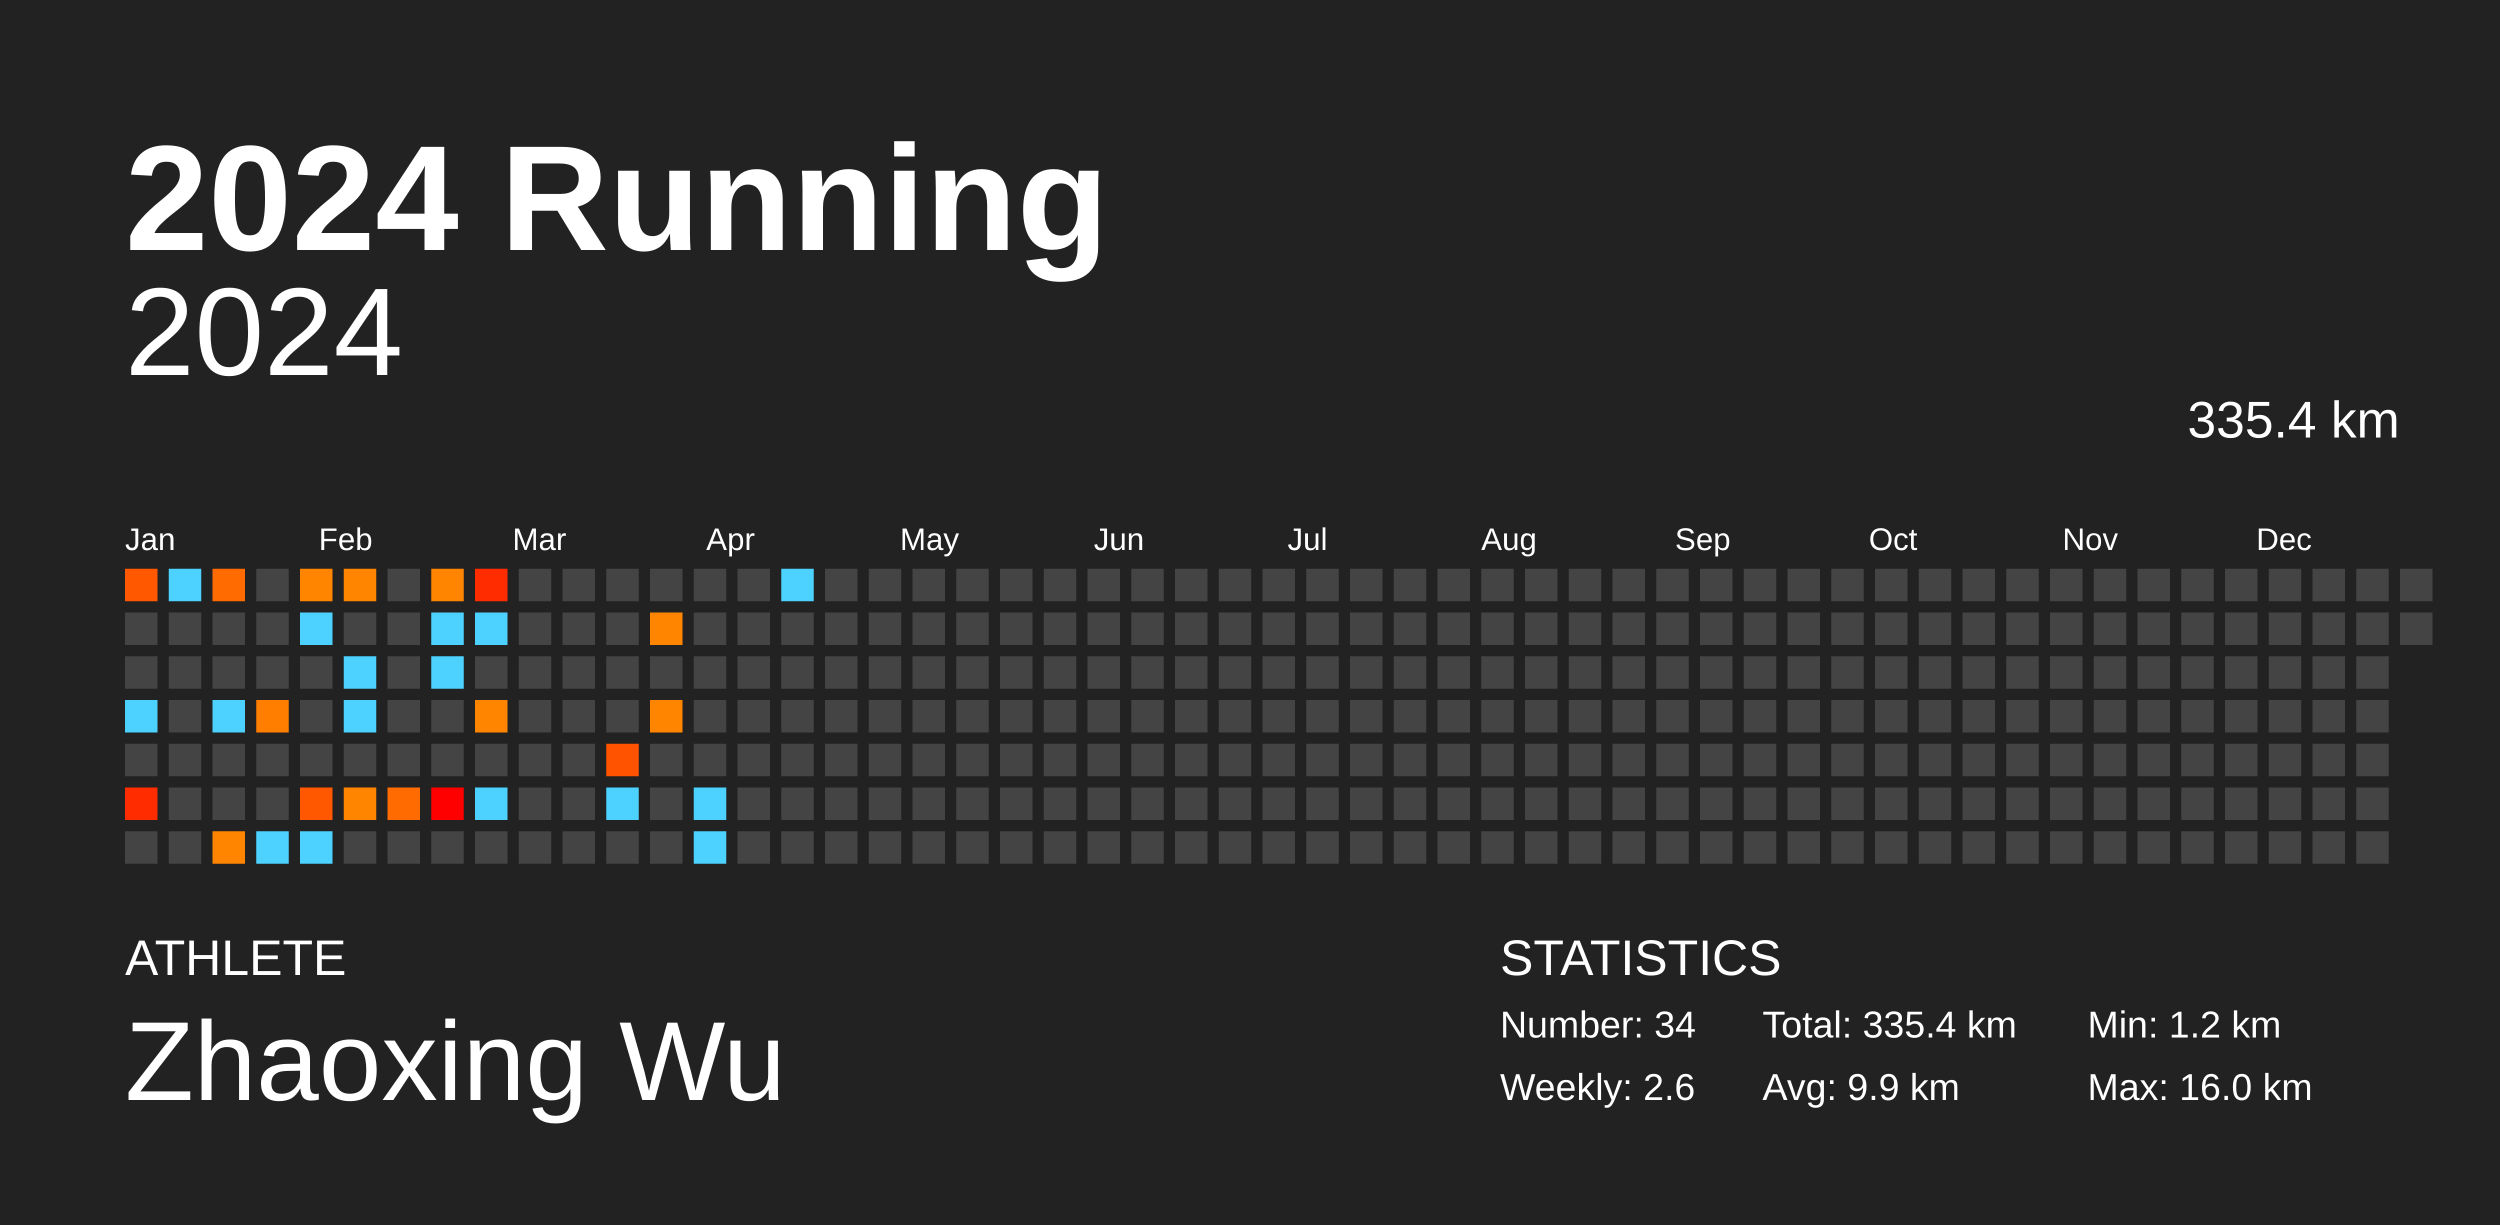
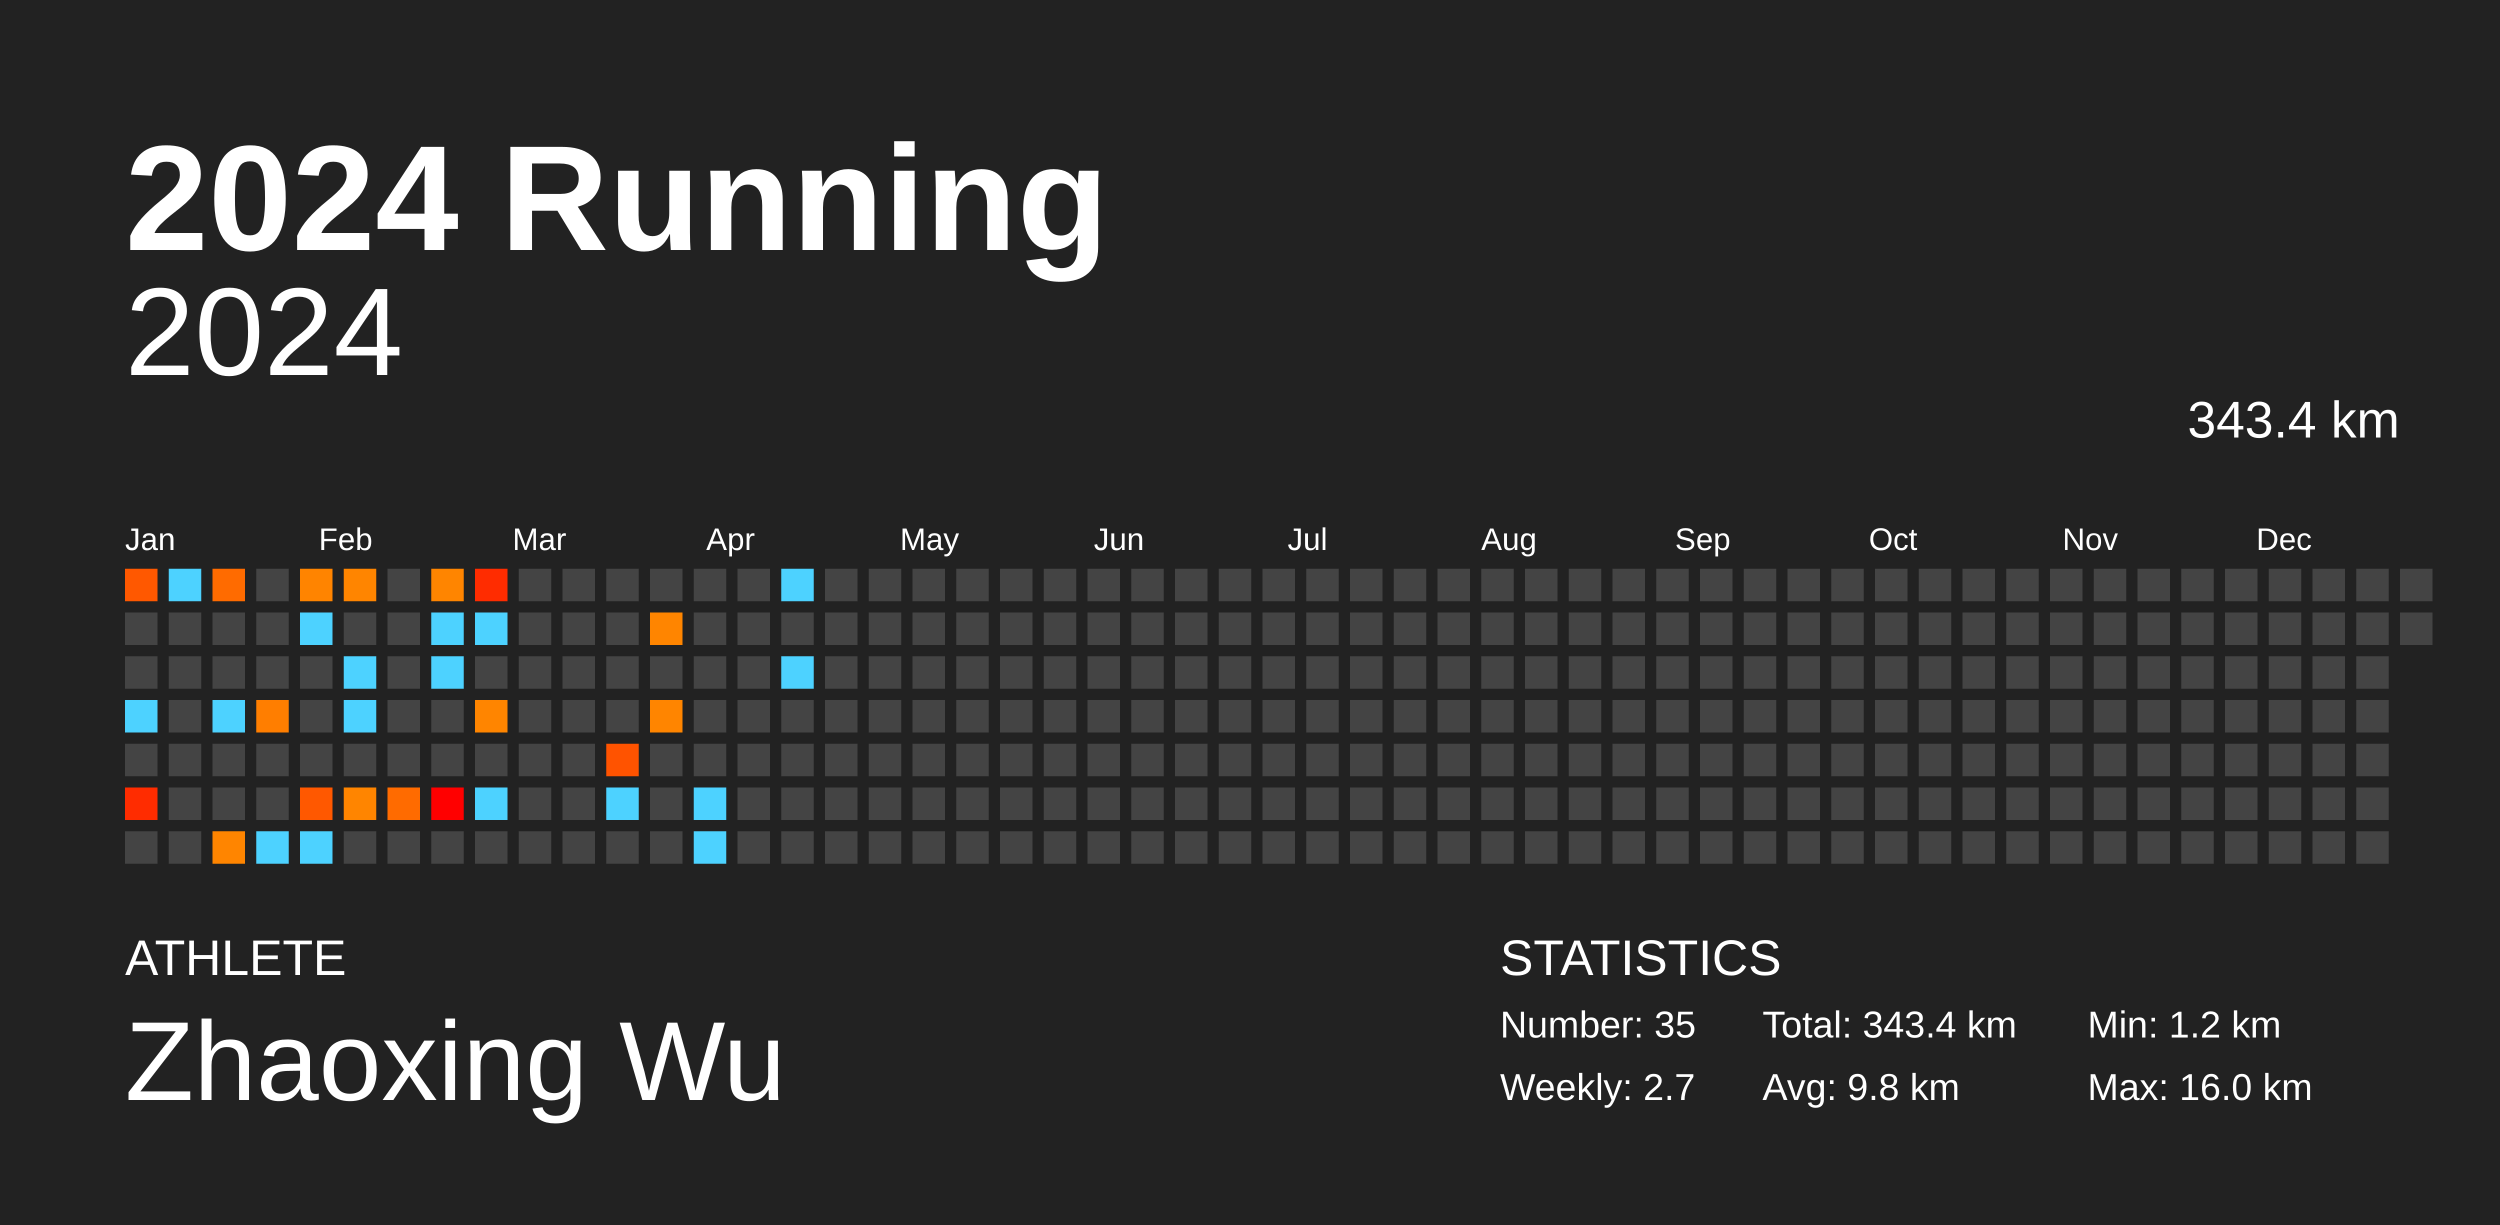
<svg xmlns="http://www.w3.org/2000/svg" baseProfile="full" height="98mm" version="1.1" viewBox="0,0,200,98" width="200mm">
  <defs />
  <rect fill="#222222" height="98" width="200" x="0" y="0" />
  <text fill="#FFFFFF" style="font-size:12px; font-family:Arial; font-weight:bold;" x="10" y="20">2024 Running</text>
  <text fill="#FFFFFF" style="font-size:4px; font-family:Arial" x="10" y="78">ATHLETE</text>
  <text fill="#FFFFFF" style="font-size:9px; font-family:Arial" x="10" y="88">Zhaoxing Wu</text>
  <text fill="#FFFFFF" style="font-size:4px; font-family:Arial" x="120" y="78">STATISTICS</text>
-   <text fill="#FFFFFF" style="font-size:3px; font-family:Arial" x="120" y="83">Number: 34</text>
-   <text fill="#FFFFFF" style="font-size:3px; font-family:Arial" x="120" y="88">Weekly: 2.6</text>
-   <text fill="#FFFFFF" style="font-size:3px; font-family:Arial" x="141" y="83">Total: 335.4 km</text>
-   <text fill="#FFFFFF" style="font-size:3px; font-family:Arial" x="141" y="88">Avg: 9.9 km</text>
+   <text fill="#FFFFFF" style="font-size:3px; font-family:Arial" x="120" y="83">Number: 35</text>
+   <text fill="#FFFFFF" style="font-size:3px; font-family:Arial" x="120" y="88">Weekly: 2.7</text>
+   <text fill="#FFFFFF" style="font-size:3px; font-family:Arial" x="141" y="83">Total: 343.4 km</text>
+   <text fill="#FFFFFF" style="font-size:3px; font-family:Arial" x="141" y="88">Avg: 9.8 km</text>
  <text fill="#FFFFFF" style="font-size:3px; font-family:Arial" x="167" y="83">Min: 1.2 km</text>
  <text fill="#FFFFFF" style="font-size:3px; font-family:Arial" x="167" y="88">Max: 16.0 km</text>
  <text alignment-baseline="hanging" fill="#FFFFFF" style="font-size:10.0px; font-family:Arial;" x="10" y="30">2024</text>
-   <text alignment-baseline="hanging" fill="#FFFFFF" style="font-size:4.125px; font-family:Arial;" x="175" y="35">335.4 km</text>
+   <text alignment-baseline="hanging" fill="#FFFFFF" style="font-size:4.125px; font-family:Arial;" x="175" y="35">343.4 km</text>
  <text fill="#FFFFFF" style="font-size:2.5px; font-family:Arial" x="10.0" y="44">Jan</text>
  <text fill="#FFFFFF" style="font-size:2.5px; font-family:Arial" x="25.5" y="44">Feb</text>
  <text fill="#FFFFFF" style="font-size:2.5px; font-family:Arial" x="41.0" y="44">Mar</text>
  <text fill="#FFFFFF" style="font-size:2.5px; font-family:Arial" x="56.5" y="44">Apr</text>
  <text fill="#FFFFFF" style="font-size:2.5px; font-family:Arial" x="72.0" y="44">May</text>
  <text fill="#FFFFFF" style="font-size:2.5px; font-family:Arial" x="87.5" y="44">Jun</text>
  <text fill="#FFFFFF" style="font-size:2.5px; font-family:Arial" x="103.0" y="44">Jul</text>
  <text fill="#FFFFFF" style="font-size:2.5px; font-family:Arial" x="118.5" y="44">Aug</text>
  <text fill="#FFFFFF" style="font-size:2.5px; font-family:Arial" x="134.0" y="44">Sep</text>
  <text fill="#FFFFFF" style="font-size:2.5px; font-family:Arial" x="149.5" y="44">Oct</text>
  <text fill="#FFFFFF" style="font-size:2.5px; font-family:Arial" x="165.0" y="44">Nov</text>
  <text fill="#FFFFFF" style="font-size:2.5px; font-family:Arial" x="180.5" y="44">Dec</text>
  <rect fill="#ff5800" height="2.6" width="2.6" x="10.0" y="45.5" />
  <rect fill="#444444" height="2.6" width="2.6" x="10.0" y="49.0" />
  <rect fill="#444444" height="2.6" width="2.6" x="10.0" y="52.5" />
  <rect fill="#4dd2ff" height="2.6" width="2.6" x="10.0" y="56.0" />
  <rect fill="#444444" height="2.6" width="2.6" x="10.0" y="59.5" />
  <rect fill="#ff2c00" height="2.6" width="2.6" x="10.0" y="63.0" />
  <rect fill="#444444" height="2.6" width="2.6" x="10.0" y="66.5" />
  <rect fill="#4dd2ff" height="2.6" width="2.6" x="13.5" y="45.5" />
  <rect fill="#444444" height="2.6" width="2.6" x="13.5" y="49.0" />
  <rect fill="#444444" height="2.6" width="2.6" x="13.5" y="52.5" />
  <rect fill="#444444" height="2.6" width="2.6" x="13.5" y="56.0" />
  <rect fill="#444444" height="2.6" width="2.6" x="13.5" y="59.5" />
  <rect fill="#444444" height="2.6" width="2.6" x="13.5" y="63.0" />
  <rect fill="#444444" height="2.6" width="2.6" x="13.5" y="66.5" />
  <rect fill="#ff6b00" height="2.6" width="2.6" x="17.0" y="45.5" />
  <rect fill="#444444" height="2.6" width="2.6" x="17.0" y="49.0" />
  <rect fill="#444444" height="2.6" width="2.6" x="17.0" y="52.5" />
  <rect fill="#4dd2ff" height="2.6" width="2.6" x="17.0" y="56.0" />
  <rect fill="#444444" height="2.6" width="2.6" x="17.0" y="59.5" />
  <rect fill="#444444" height="2.6" width="2.6" x="17.0" y="63.0" />
  <rect fill="#ff8500" height="2.6" width="2.6" x="17.0" y="66.5" />
  <rect fill="#444444" height="2.6" width="2.6" x="20.5" y="45.5" />
  <rect fill="#444444" height="2.6" width="2.6" x="20.5" y="49.0" />
  <rect fill="#444444" height="2.6" width="2.6" x="20.5" y="52.5" />
  <rect fill="#ff7e00" height="2.6" width="2.6" x="20.5" y="56.0" />
  <rect fill="#444444" height="2.6" width="2.6" x="20.5" y="59.5" />
  <rect fill="#444444" height="2.6" width="2.6" x="20.5" y="63.0" />
  <rect fill="#4dd2ff" height="2.6" width="2.6" x="20.5" y="66.5" />
  <rect fill="#ff8400" height="2.6" width="2.6" x="24.0" y="45.5" />
  <rect fill="#4dd2ff" height="2.6" width="2.6" x="24.0" y="49.0" />
  <rect fill="#444444" height="2.6" width="2.6" x="24.0" y="52.5" />
  <rect fill="#444444" height="2.6" width="2.6" x="24.0" y="56.0" />
  <rect fill="#444444" height="2.6" width="2.6" x="24.0" y="59.5" />
  <rect fill="#ff5800" height="2.6" width="2.6" x="24.0" y="63.0" />
  <rect fill="#4dd2ff" height="2.6" width="2.6" x="24.0" y="66.5" />
  <rect fill="#ff8500" height="2.6" width="2.6" x="27.5" y="45.5" />
  <rect fill="#444444" height="2.6" width="2.6" x="27.5" y="49.0" />
  <rect fill="#4dd2ff" height="2.6" width="2.6" x="27.5" y="52.5" />
  <rect fill="#4dd2ff" height="2.6" width="2.6" x="27.5" y="56.0" />
  <rect fill="#444444" height="2.6" width="2.6" x="27.5" y="59.5" />
  <rect fill="#ff8500" height="2.6" width="2.6" x="27.5" y="63.0" />
  <rect fill="#444444" height="2.6" width="2.6" x="27.5" y="66.5" />
  <rect fill="#444444" height="2.6" width="2.6" x="31.0" y="45.5" />
  <rect fill="#444444" height="2.6" width="2.6" x="31.0" y="49.0" />
  <rect fill="#444444" height="2.6" width="2.6" x="31.0" y="52.5" />
  <rect fill="#444444" height="2.6" width="2.6" x="31.0" y="56.0" />
  <rect fill="#444444" height="2.6" width="2.6" x="31.0" y="59.5" />
  <rect fill="#ff6b00" height="2.6" width="2.6" x="31.0" y="63.0" />
  <rect fill="#444444" height="2.6" width="2.6" x="31.0" y="66.5" />
  <rect fill="#ff8500" height="2.6" width="2.6" x="34.5" y="45.5" />
  <rect fill="#4dd2ff" height="2.6" width="2.6" x="34.5" y="49.0" />
  <rect fill="#4dd2ff" height="2.6" width="2.6" x="34.5" y="52.5" />
  <rect fill="#444444" height="2.6" width="2.6" x="34.5" y="56.0" />
  <rect fill="#444444" height="2.6" width="2.6" x="34.5" y="59.5" />
  <rect fill="#ff0000" height="2.6" width="2.6" x="34.5" y="63.0" />
  <rect fill="#444444" height="2.6" width="2.6" x="34.5" y="66.5" />
  <rect fill="#ff2c00" height="2.6" width="2.6" x="38.0" y="45.5" />
  <rect fill="#4dd2ff" height="2.6" width="2.6" x="38.0" y="49.0" />
  <rect fill="#444444" height="2.6" width="2.6" x="38.0" y="52.5" />
  <rect fill="#ff8500" height="2.6" width="2.6" x="38.0" y="56.0" />
  <rect fill="#444444" height="2.6" width="2.6" x="38.0" y="59.5" />
  <rect fill="#4dd2ff" height="2.6" width="2.6" x="38.0" y="63.0" />
  <rect fill="#444444" height="2.6" width="2.6" x="38.0" y="66.5" />
  <rect fill="#444444" height="2.6" width="2.6" x="41.5" y="45.5" />
  <rect fill="#444444" height="2.6" width="2.6" x="41.5" y="49.0" />
  <rect fill="#444444" height="2.6" width="2.6" x="41.5" y="52.5" />
  <rect fill="#444444" height="2.6" width="2.6" x="41.5" y="56.0" />
  <rect fill="#444444" height="2.6" width="2.6" x="41.5" y="59.5" />
  <rect fill="#444444" height="2.6" width="2.6" x="41.5" y="63.0" />
  <rect fill="#444444" height="2.6" width="2.6" x="41.5" y="66.5" />
  <rect fill="#444444" height="2.6" width="2.6" x="45.0" y="45.5" />
  <rect fill="#444444" height="2.6" width="2.6" x="45.0" y="49.0" />
  <rect fill="#444444" height="2.6" width="2.6" x="45.0" y="52.5" />
  <rect fill="#444444" height="2.6" width="2.6" x="45.0" y="56.0" />
  <rect fill="#444444" height="2.6" width="2.6" x="45.0" y="59.5" />
  <rect fill="#444444" height="2.6" width="2.6" x="45.0" y="63.0" />
  <rect fill="#444444" height="2.6" width="2.6" x="45.0" y="66.5" />
  <rect fill="#444444" height="2.6" width="2.6" x="48.5" y="45.5" />
  <rect fill="#444444" height="2.6" width="2.6" x="48.5" y="49.0" />
  <rect fill="#444444" height="2.6" width="2.6" x="48.5" y="52.5" />
  <rect fill="#444444" height="2.6" width="2.6" x="48.5" y="56.0" />
  <rect fill="#ff5300" height="2.6" width="2.6" x="48.5" y="59.5" />
  <rect fill="#4dd2ff" height="2.6" width="2.6" x="48.5" y="63.0" />
  <rect fill="#444444" height="2.6" width="2.6" x="48.5" y="66.5" />
  <rect fill="#444444" height="2.6" width="2.6" x="52.0" y="45.5" />
  <rect fill="#ff8500" height="2.6" width="2.6" x="52.0" y="49.0" />
  <rect fill="#444444" height="2.6" width="2.6" x="52.0" y="52.5" />
  <rect fill="#ff8500" height="2.6" width="2.6" x="52.0" y="56.0" />
  <rect fill="#444444" height="2.6" width="2.6" x="52.0" y="59.5" />
  <rect fill="#444444" height="2.6" width="2.6" x="52.0" y="63.0" />
  <rect fill="#444444" height="2.6" width="2.6" x="52.0" y="66.5" />
  <rect fill="#444444" height="2.6" width="2.6" x="55.5" y="45.5" />
  <rect fill="#444444" height="2.6" width="2.6" x="55.5" y="49.0" />
  <rect fill="#444444" height="2.6" width="2.6" x="55.5" y="52.5" />
  <rect fill="#444444" height="2.6" width="2.6" x="55.5" y="56.0" />
  <rect fill="#444444" height="2.6" width="2.6" x="55.5" y="59.5" />
  <rect fill="#4dd2ff" height="2.6" width="2.6" x="55.5" y="63.0" />
  <rect fill="#4dd2ff" height="2.6" width="2.6" x="55.5" y="66.5" />
  <rect fill="#444444" height="2.6" width="2.6" x="59.0" y="45.5" />
  <rect fill="#444444" height="2.6" width="2.6" x="59.0" y="49.0" />
  <rect fill="#444444" height="2.6" width="2.6" x="59.0" y="52.5" />
  <rect fill="#444444" height="2.6" width="2.6" x="59.0" y="56.0" />
  <rect fill="#444444" height="2.6" width="2.6" x="59.0" y="59.5" />
  <rect fill="#444444" height="2.6" width="2.6" x="59.0" y="63.0" />
  <rect fill="#444444" height="2.6" width="2.6" x="59.0" y="66.5" />
  <rect fill="#4dd2ff" height="2.6" width="2.6" x="62.5" y="45.5" />
  <rect fill="#444444" height="2.6" width="2.6" x="62.5" y="49.0" />
-   <rect fill="#444444" height="2.6" width="2.6" x="62.5" y="52.5" />
+   <rect fill="#4dd2ff" height="2.6" width="2.6" x="62.5" y="52.5" />
  <rect fill="#444444" height="2.6" width="2.6" x="62.5" y="56.0" />
  <rect fill="#444444" height="2.6" width="2.6" x="62.5" y="59.5" />
  <rect fill="#444444" height="2.6" width="2.6" x="62.5" y="63.0" />
  <rect fill="#444444" height="2.6" width="2.6" x="62.5" y="66.5" />
  <rect fill="#444444" height="2.6" width="2.6" x="66.0" y="45.5" />
  <rect fill="#444444" height="2.6" width="2.6" x="66.0" y="49.0" />
  <rect fill="#444444" height="2.6" width="2.6" x="66.0" y="52.5" />
  <rect fill="#444444" height="2.6" width="2.6" x="66.0" y="56.0" />
  <rect fill="#444444" height="2.6" width="2.6" x="66.0" y="59.5" />
  <rect fill="#444444" height="2.6" width="2.6" x="66.0" y="63.0" />
  <rect fill="#444444" height="2.6" width="2.6" x="66.0" y="66.5" />
  <rect fill="#444444" height="2.6" width="2.6" x="69.5" y="45.5" />
  <rect fill="#444444" height="2.6" width="2.6" x="69.5" y="49.0" />
  <rect fill="#444444" height="2.6" width="2.6" x="69.5" y="52.5" />
  <rect fill="#444444" height="2.6" width="2.6" x="69.5" y="56.0" />
  <rect fill="#444444" height="2.6" width="2.6" x="69.5" y="59.5" />
  <rect fill="#444444" height="2.6" width="2.6" x="69.5" y="63.0" />
  <rect fill="#444444" height="2.6" width="2.6" x="69.5" y="66.5" />
  <rect fill="#444444" height="2.6" width="2.6" x="73.0" y="45.5" />
  <rect fill="#444444" height="2.6" width="2.6" x="73.0" y="49.0" />
  <rect fill="#444444" height="2.6" width="2.6" x="73.0" y="52.5" />
  <rect fill="#444444" height="2.6" width="2.6" x="73.0" y="56.0" />
  <rect fill="#444444" height="2.6" width="2.6" x="73.0" y="59.5" />
  <rect fill="#444444" height="2.6" width="2.6" x="73.0" y="63.0" />
  <rect fill="#444444" height="2.6" width="2.6" x="73.0" y="66.5" />
  <rect fill="#444444" height="2.6" width="2.6" x="76.5" y="45.5" />
  <rect fill="#444444" height="2.6" width="2.6" x="76.5" y="49.0" />
  <rect fill="#444444" height="2.6" width="2.6" x="76.5" y="52.5" />
  <rect fill="#444444" height="2.6" width="2.6" x="76.5" y="56.0" />
  <rect fill="#444444" height="2.6" width="2.6" x="76.5" y="59.5" />
  <rect fill="#444444" height="2.6" width="2.6" x="76.5" y="63.0" />
  <rect fill="#444444" height="2.6" width="2.6" x="76.5" y="66.5" />
  <rect fill="#444444" height="2.6" width="2.6" x="80.0" y="45.5" />
  <rect fill="#444444" height="2.6" width="2.6" x="80.0" y="49.0" />
  <rect fill="#444444" height="2.6" width="2.6" x="80.0" y="52.5" />
  <rect fill="#444444" height="2.6" width="2.6" x="80.0" y="56.0" />
  <rect fill="#444444" height="2.6" width="2.6" x="80.0" y="59.5" />
  <rect fill="#444444" height="2.6" width="2.6" x="80.0" y="63.0" />
  <rect fill="#444444" height="2.6" width="2.6" x="80.0" y="66.5" />
  <rect fill="#444444" height="2.6" width="2.6" x="83.5" y="45.5" />
  <rect fill="#444444" height="2.6" width="2.6" x="83.5" y="49.0" />
  <rect fill="#444444" height="2.6" width="2.6" x="83.5" y="52.5" />
  <rect fill="#444444" height="2.6" width="2.6" x="83.5" y="56.0" />
  <rect fill="#444444" height="2.6" width="2.6" x="83.5" y="59.5" />
  <rect fill="#444444" height="2.6" width="2.6" x="83.5" y="63.0" />
  <rect fill="#444444" height="2.6" width="2.6" x="83.5" y="66.5" />
  <rect fill="#444444" height="2.6" width="2.6" x="87.0" y="45.5" />
  <rect fill="#444444" height="2.6" width="2.6" x="87.0" y="49.0" />
  <rect fill="#444444" height="2.6" width="2.6" x="87.0" y="52.5" />
  <rect fill="#444444" height="2.6" width="2.6" x="87.0" y="56.0" />
  <rect fill="#444444" height="2.6" width="2.6" x="87.0" y="59.5" />
  <rect fill="#444444" height="2.6" width="2.6" x="87.0" y="63.0" />
  <rect fill="#444444" height="2.6" width="2.6" x="87.0" y="66.5" />
  <rect fill="#444444" height="2.6" width="2.6" x="90.5" y="45.5" />
  <rect fill="#444444" height="2.6" width="2.6" x="90.5" y="49.0" />
  <rect fill="#444444" height="2.6" width="2.6" x="90.5" y="52.5" />
  <rect fill="#444444" height="2.6" width="2.6" x="90.5" y="56.0" />
  <rect fill="#444444" height="2.6" width="2.6" x="90.5" y="59.5" />
  <rect fill="#444444" height="2.6" width="2.6" x="90.5" y="63.0" />
  <rect fill="#444444" height="2.6" width="2.6" x="90.5" y="66.5" />
  <rect fill="#444444" height="2.6" width="2.6" x="94.0" y="45.5" />
  <rect fill="#444444" height="2.6" width="2.6" x="94.0" y="49.0" />
  <rect fill="#444444" height="2.6" width="2.6" x="94.0" y="52.5" />
  <rect fill="#444444" height="2.6" width="2.6" x="94.0" y="56.0" />
  <rect fill="#444444" height="2.6" width="2.6" x="94.0" y="59.5" />
  <rect fill="#444444" height="2.6" width="2.6" x="94.0" y="63.0" />
  <rect fill="#444444" height="2.6" width="2.6" x="94.0" y="66.5" />
  <rect fill="#444444" height="2.6" width="2.6" x="97.5" y="45.5" />
  <rect fill="#444444" height="2.6" width="2.6" x="97.5" y="49.0" />
  <rect fill="#444444" height="2.6" width="2.6" x="97.5" y="52.5" />
  <rect fill="#444444" height="2.6" width="2.6" x="97.5" y="56.0" />
  <rect fill="#444444" height="2.6" width="2.6" x="97.5" y="59.5" />
  <rect fill="#444444" height="2.6" width="2.6" x="97.5" y="63.0" />
  <rect fill="#444444" height="2.6" width="2.6" x="97.5" y="66.5" />
  <rect fill="#444444" height="2.6" width="2.6" x="101.0" y="45.5" />
  <rect fill="#444444" height="2.6" width="2.6" x="101.0" y="49.0" />
  <rect fill="#444444" height="2.6" width="2.6" x="101.0" y="52.5" />
  <rect fill="#444444" height="2.6" width="2.6" x="101.0" y="56.0" />
  <rect fill="#444444" height="2.6" width="2.6" x="101.0" y="59.5" />
  <rect fill="#444444" height="2.6" width="2.6" x="101.0" y="63.0" />
  <rect fill="#444444" height="2.6" width="2.6" x="101.0" y="66.5" />
  <rect fill="#444444" height="2.6" width="2.6" x="104.5" y="45.5" />
  <rect fill="#444444" height="2.6" width="2.6" x="104.5" y="49.0" />
  <rect fill="#444444" height="2.6" width="2.6" x="104.5" y="52.5" />
  <rect fill="#444444" height="2.6" width="2.6" x="104.5" y="56.0" />
  <rect fill="#444444" height="2.6" width="2.6" x="104.5" y="59.5" />
  <rect fill="#444444" height="2.6" width="2.6" x="104.5" y="63.0" />
  <rect fill="#444444" height="2.6" width="2.6" x="104.5" y="66.5" />
  <rect fill="#444444" height="2.6" width="2.6" x="108.0" y="45.5" />
  <rect fill="#444444" height="2.6" width="2.6" x="108.0" y="49.0" />
  <rect fill="#444444" height="2.6" width="2.6" x="108.0" y="52.5" />
  <rect fill="#444444" height="2.6" width="2.6" x="108.0" y="56.0" />
  <rect fill="#444444" height="2.6" width="2.6" x="108.0" y="59.5" />
  <rect fill="#444444" height="2.6" width="2.6" x="108.0" y="63.0" />
  <rect fill="#444444" height="2.6" width="2.6" x="108.0" y="66.5" />
  <rect fill="#444444" height="2.6" width="2.6" x="111.5" y="45.5" />
  <rect fill="#444444" height="2.6" width="2.6" x="111.5" y="49.0" />
  <rect fill="#444444" height="2.6" width="2.6" x="111.5" y="52.5" />
  <rect fill="#444444" height="2.6" width="2.6" x="111.5" y="56.0" />
  <rect fill="#444444" height="2.6" width="2.6" x="111.5" y="59.5" />
  <rect fill="#444444" height="2.6" width="2.6" x="111.5" y="63.0" />
  <rect fill="#444444" height="2.6" width="2.6" x="111.5" y="66.5" />
  <rect fill="#444444" height="2.6" width="2.6" x="115.0" y="45.5" />
  <rect fill="#444444" height="2.6" width="2.6" x="115.0" y="49.0" />
  <rect fill="#444444" height="2.6" width="2.6" x="115.0" y="52.5" />
  <rect fill="#444444" height="2.6" width="2.6" x="115.0" y="56.0" />
  <rect fill="#444444" height="2.6" width="2.6" x="115.0" y="59.5" />
  <rect fill="#444444" height="2.6" width="2.6" x="115.0" y="63.0" />
  <rect fill="#444444" height="2.6" width="2.6" x="115.0" y="66.5" />
  <rect fill="#444444" height="2.6" width="2.6" x="118.5" y="45.5" />
  <rect fill="#444444" height="2.6" width="2.6" x="118.5" y="49.0" />
  <rect fill="#444444" height="2.6" width="2.6" x="118.5" y="52.5" />
  <rect fill="#444444" height="2.6" width="2.6" x="118.5" y="56.0" />
  <rect fill="#444444" height="2.6" width="2.6" x="118.5" y="59.5" />
  <rect fill="#444444" height="2.6" width="2.6" x="118.5" y="63.0" />
  <rect fill="#444444" height="2.6" width="2.6" x="118.5" y="66.5" />
  <rect fill="#444444" height="2.6" width="2.6" x="122.0" y="45.5" />
  <rect fill="#444444" height="2.6" width="2.6" x="122.0" y="49.0" />
  <rect fill="#444444" height="2.6" width="2.6" x="122.0" y="52.5" />
  <rect fill="#444444" height="2.6" width="2.6" x="122.0" y="56.0" />
  <rect fill="#444444" height="2.6" width="2.6" x="122.0" y="59.5" />
  <rect fill="#444444" height="2.6" width="2.6" x="122.0" y="63.0" />
  <rect fill="#444444" height="2.6" width="2.6" x="122.0" y="66.5" />
  <rect fill="#444444" height="2.6" width="2.6" x="125.5" y="45.5" />
  <rect fill="#444444" height="2.6" width="2.6" x="125.5" y="49.0" />
  <rect fill="#444444" height="2.6" width="2.6" x="125.5" y="52.5" />
  <rect fill="#444444" height="2.6" width="2.6" x="125.5" y="56.0" />
  <rect fill="#444444" height="2.6" width="2.6" x="125.5" y="59.5" />
  <rect fill="#444444" height="2.6" width="2.6" x="125.5" y="63.0" />
  <rect fill="#444444" height="2.6" width="2.6" x="125.5" y="66.5" />
  <rect fill="#444444" height="2.6" width="2.6" x="129.0" y="45.5" />
  <rect fill="#444444" height="2.6" width="2.6" x="129.0" y="49.0" />
  <rect fill="#444444" height="2.6" width="2.6" x="129.0" y="52.5" />
  <rect fill="#444444" height="2.6" width="2.6" x="129.0" y="56.0" />
  <rect fill="#444444" height="2.6" width="2.6" x="129.0" y="59.5" />
  <rect fill="#444444" height="2.6" width="2.6" x="129.0" y="63.0" />
  <rect fill="#444444" height="2.6" width="2.6" x="129.0" y="66.5" />
  <rect fill="#444444" height="2.6" width="2.6" x="132.5" y="45.5" />
  <rect fill="#444444" height="2.6" width="2.6" x="132.5" y="49.0" />
  <rect fill="#444444" height="2.6" width="2.6" x="132.5" y="52.5" />
  <rect fill="#444444" height="2.6" width="2.6" x="132.5" y="56.0" />
  <rect fill="#444444" height="2.6" width="2.6" x="132.5" y="59.5" />
  <rect fill="#444444" height="2.6" width="2.6" x="132.5" y="63.0" />
  <rect fill="#444444" height="2.6" width="2.6" x="132.5" y="66.5" />
  <rect fill="#444444" height="2.6" width="2.6" x="136.0" y="45.5" />
  <rect fill="#444444" height="2.6" width="2.6" x="136.0" y="49.0" />
  <rect fill="#444444" height="2.6" width="2.6" x="136.0" y="52.5" />
  <rect fill="#444444" height="2.6" width="2.6" x="136.0" y="56.0" />
  <rect fill="#444444" height="2.6" width="2.6" x="136.0" y="59.5" />
  <rect fill="#444444" height="2.6" width="2.6" x="136.0" y="63.0" />
  <rect fill="#444444" height="2.6" width="2.6" x="136.0" y="66.5" />
  <rect fill="#444444" height="2.6" width="2.6" x="139.5" y="45.5" />
  <rect fill="#444444" height="2.6" width="2.6" x="139.5" y="49.0" />
  <rect fill="#444444" height="2.6" width="2.6" x="139.5" y="52.5" />
  <rect fill="#444444" height="2.6" width="2.6" x="139.5" y="56.0" />
  <rect fill="#444444" height="2.6" width="2.6" x="139.5" y="59.5" />
  <rect fill="#444444" height="2.6" width="2.6" x="139.5" y="63.0" />
  <rect fill="#444444" height="2.6" width="2.6" x="139.5" y="66.5" />
  <rect fill="#444444" height="2.6" width="2.6" x="143.0" y="45.5" />
  <rect fill="#444444" height="2.6" width="2.6" x="143.0" y="49.0" />
  <rect fill="#444444" height="2.6" width="2.6" x="143.0" y="52.5" />
  <rect fill="#444444" height="2.6" width="2.6" x="143.0" y="56.0" />
  <rect fill="#444444" height="2.6" width="2.6" x="143.0" y="59.5" />
  <rect fill="#444444" height="2.6" width="2.6" x="143.0" y="63.0" />
  <rect fill="#444444" height="2.6" width="2.6" x="143.0" y="66.5" />
  <rect fill="#444444" height="2.6" width="2.6" x="146.5" y="45.5" />
  <rect fill="#444444" height="2.6" width="2.6" x="146.5" y="49.0" />
  <rect fill="#444444" height="2.6" width="2.6" x="146.5" y="52.5" />
  <rect fill="#444444" height="2.6" width="2.6" x="146.5" y="56.0" />
  <rect fill="#444444" height="2.6" width="2.6" x="146.5" y="59.5" />
  <rect fill="#444444" height="2.6" width="2.6" x="146.5" y="63.0" />
  <rect fill="#444444" height="2.6" width="2.6" x="146.5" y="66.5" />
  <rect fill="#444444" height="2.6" width="2.6" x="150.0" y="45.5" />
  <rect fill="#444444" height="2.6" width="2.6" x="150.0" y="49.0" />
  <rect fill="#444444" height="2.6" width="2.6" x="150.0" y="52.5" />
  <rect fill="#444444" height="2.6" width="2.6" x="150.0" y="56.0" />
  <rect fill="#444444" height="2.6" width="2.6" x="150.0" y="59.5" />
  <rect fill="#444444" height="2.6" width="2.6" x="150.0" y="63.0" />
  <rect fill="#444444" height="2.6" width="2.6" x="150.0" y="66.5" />
  <rect fill="#444444" height="2.6" width="2.6" x="153.5" y="45.5" />
  <rect fill="#444444" height="2.6" width="2.6" x="153.5" y="49.0" />
  <rect fill="#444444" height="2.6" width="2.6" x="153.5" y="52.5" />
  <rect fill="#444444" height="2.6" width="2.6" x="153.5" y="56.0" />
  <rect fill="#444444" height="2.6" width="2.6" x="153.5" y="59.5" />
  <rect fill="#444444" height="2.6" width="2.6" x="153.5" y="63.0" />
  <rect fill="#444444" height="2.6" width="2.6" x="153.5" y="66.5" />
  <rect fill="#444444" height="2.6" width="2.6" x="157.0" y="45.5" />
  <rect fill="#444444" height="2.6" width="2.6" x="157.0" y="49.0" />
  <rect fill="#444444" height="2.6" width="2.6" x="157.0" y="52.5" />
  <rect fill="#444444" height="2.6" width="2.6" x="157.0" y="56.0" />
  <rect fill="#444444" height="2.6" width="2.6" x="157.0" y="59.5" />
  <rect fill="#444444" height="2.6" width="2.6" x="157.0" y="63.0" />
  <rect fill="#444444" height="2.6" width="2.6" x="157.0" y="66.5" />
  <rect fill="#444444" height="2.6" width="2.6" x="160.5" y="45.5" />
  <rect fill="#444444" height="2.6" width="2.6" x="160.5" y="49.0" />
  <rect fill="#444444" height="2.6" width="2.6" x="160.5" y="52.5" />
  <rect fill="#444444" height="2.6" width="2.6" x="160.5" y="56.0" />
  <rect fill="#444444" height="2.6" width="2.6" x="160.5" y="59.5" />
  <rect fill="#444444" height="2.6" width="2.6" x="160.5" y="63.0" />
  <rect fill="#444444" height="2.6" width="2.6" x="160.5" y="66.5" />
  <rect fill="#444444" height="2.6" width="2.6" x="164.0" y="45.5" />
  <rect fill="#444444" height="2.6" width="2.6" x="164.0" y="49.0" />
  <rect fill="#444444" height="2.6" width="2.6" x="164.0" y="52.5" />
  <rect fill="#444444" height="2.6" width="2.6" x="164.0" y="56.0" />
  <rect fill="#444444" height="2.6" width="2.6" x="164.0" y="59.5" />
  <rect fill="#444444" height="2.6" width="2.6" x="164.0" y="63.0" />
  <rect fill="#444444" height="2.6" width="2.6" x="164.0" y="66.5" />
  <rect fill="#444444" height="2.6" width="2.6" x="167.5" y="45.5" />
  <rect fill="#444444" height="2.6" width="2.6" x="167.5" y="49.0" />
  <rect fill="#444444" height="2.6" width="2.6" x="167.5" y="52.5" />
  <rect fill="#444444" height="2.6" width="2.6" x="167.5" y="56.0" />
  <rect fill="#444444" height="2.6" width="2.6" x="167.5" y="59.5" />
  <rect fill="#444444" height="2.6" width="2.6" x="167.5" y="63.0" />
  <rect fill="#444444" height="2.6" width="2.6" x="167.5" y="66.5" />
  <rect fill="#444444" height="2.6" width="2.6" x="171.0" y="45.5" />
  <rect fill="#444444" height="2.6" width="2.6" x="171.0" y="49.0" />
  <rect fill="#444444" height="2.6" width="2.6" x="171.0" y="52.5" />
  <rect fill="#444444" height="2.6" width="2.6" x="171.0" y="56.0" />
  <rect fill="#444444" height="2.6" width="2.6" x="171.0" y="59.5" />
  <rect fill="#444444" height="2.6" width="2.6" x="171.0" y="63.0" />
  <rect fill="#444444" height="2.6" width="2.6" x="171.0" y="66.5" />
  <rect fill="#444444" height="2.6" width="2.6" x="174.5" y="45.5" />
  <rect fill="#444444" height="2.6" width="2.6" x="174.5" y="49.0" />
  <rect fill="#444444" height="2.6" width="2.6" x="174.5" y="52.5" />
  <rect fill="#444444" height="2.6" width="2.6" x="174.5" y="56.0" />
  <rect fill="#444444" height="2.6" width="2.6" x="174.5" y="59.5" />
  <rect fill="#444444" height="2.6" width="2.6" x="174.5" y="63.0" />
  <rect fill="#444444" height="2.6" width="2.6" x="174.5" y="66.5" />
  <rect fill="#444444" height="2.6" width="2.6" x="178.0" y="45.5" />
  <rect fill="#444444" height="2.6" width="2.6" x="178.0" y="49.0" />
  <rect fill="#444444" height="2.6" width="2.6" x="178.0" y="52.5" />
  <rect fill="#444444" height="2.6" width="2.6" x="178.0" y="56.0" />
  <rect fill="#444444" height="2.6" width="2.6" x="178.0" y="59.5" />
  <rect fill="#444444" height="2.6" width="2.6" x="178.0" y="63.0" />
  <rect fill="#444444" height="2.6" width="2.6" x="178.0" y="66.5" />
  <rect fill="#444444" height="2.6" width="2.6" x="181.5" y="45.5" />
  <rect fill="#444444" height="2.6" width="2.6" x="181.5" y="49.0" />
  <rect fill="#444444" height="2.6" width="2.6" x="181.5" y="52.5" />
  <rect fill="#444444" height="2.6" width="2.6" x="181.5" y="56.0" />
  <rect fill="#444444" height="2.6" width="2.6" x="181.5" y="59.5" />
  <rect fill="#444444" height="2.6" width="2.6" x="181.5" y="63.0" />
  <rect fill="#444444" height="2.6" width="2.6" x="181.5" y="66.5" />
  <rect fill="#444444" height="2.6" width="2.6" x="185.0" y="45.5" />
  <rect fill="#444444" height="2.6" width="2.6" x="185.0" y="49.0" />
  <rect fill="#444444" height="2.6" width="2.6" x="185.0" y="52.5" />
  <rect fill="#444444" height="2.6" width="2.6" x="185.0" y="56.0" />
  <rect fill="#444444" height="2.6" width="2.6" x="185.0" y="59.5" />
  <rect fill="#444444" height="2.6" width="2.6" x="185.0" y="63.0" />
  <rect fill="#444444" height="2.6" width="2.6" x="185.0" y="66.5" />
  <rect fill="#444444" height="2.6" width="2.6" x="188.5" y="45.5" />
  <rect fill="#444444" height="2.6" width="2.6" x="188.5" y="49.0" />
  <rect fill="#444444" height="2.6" width="2.6" x="188.5" y="52.5" />
  <rect fill="#444444" height="2.6" width="2.6" x="188.5" y="56.0" />
  <rect fill="#444444" height="2.6" width="2.6" x="188.5" y="59.5" />
  <rect fill="#444444" height="2.6" width="2.6" x="188.5" y="63.0" />
  <rect fill="#444444" height="2.6" width="2.6" x="188.5" y="66.5" />
  <rect fill="#444444" height="2.6" width="2.6" x="192.0" y="45.5" />
  <rect fill="#444444" height="2.6" width="2.6" x="192.0" y="49.0" />
</svg>
